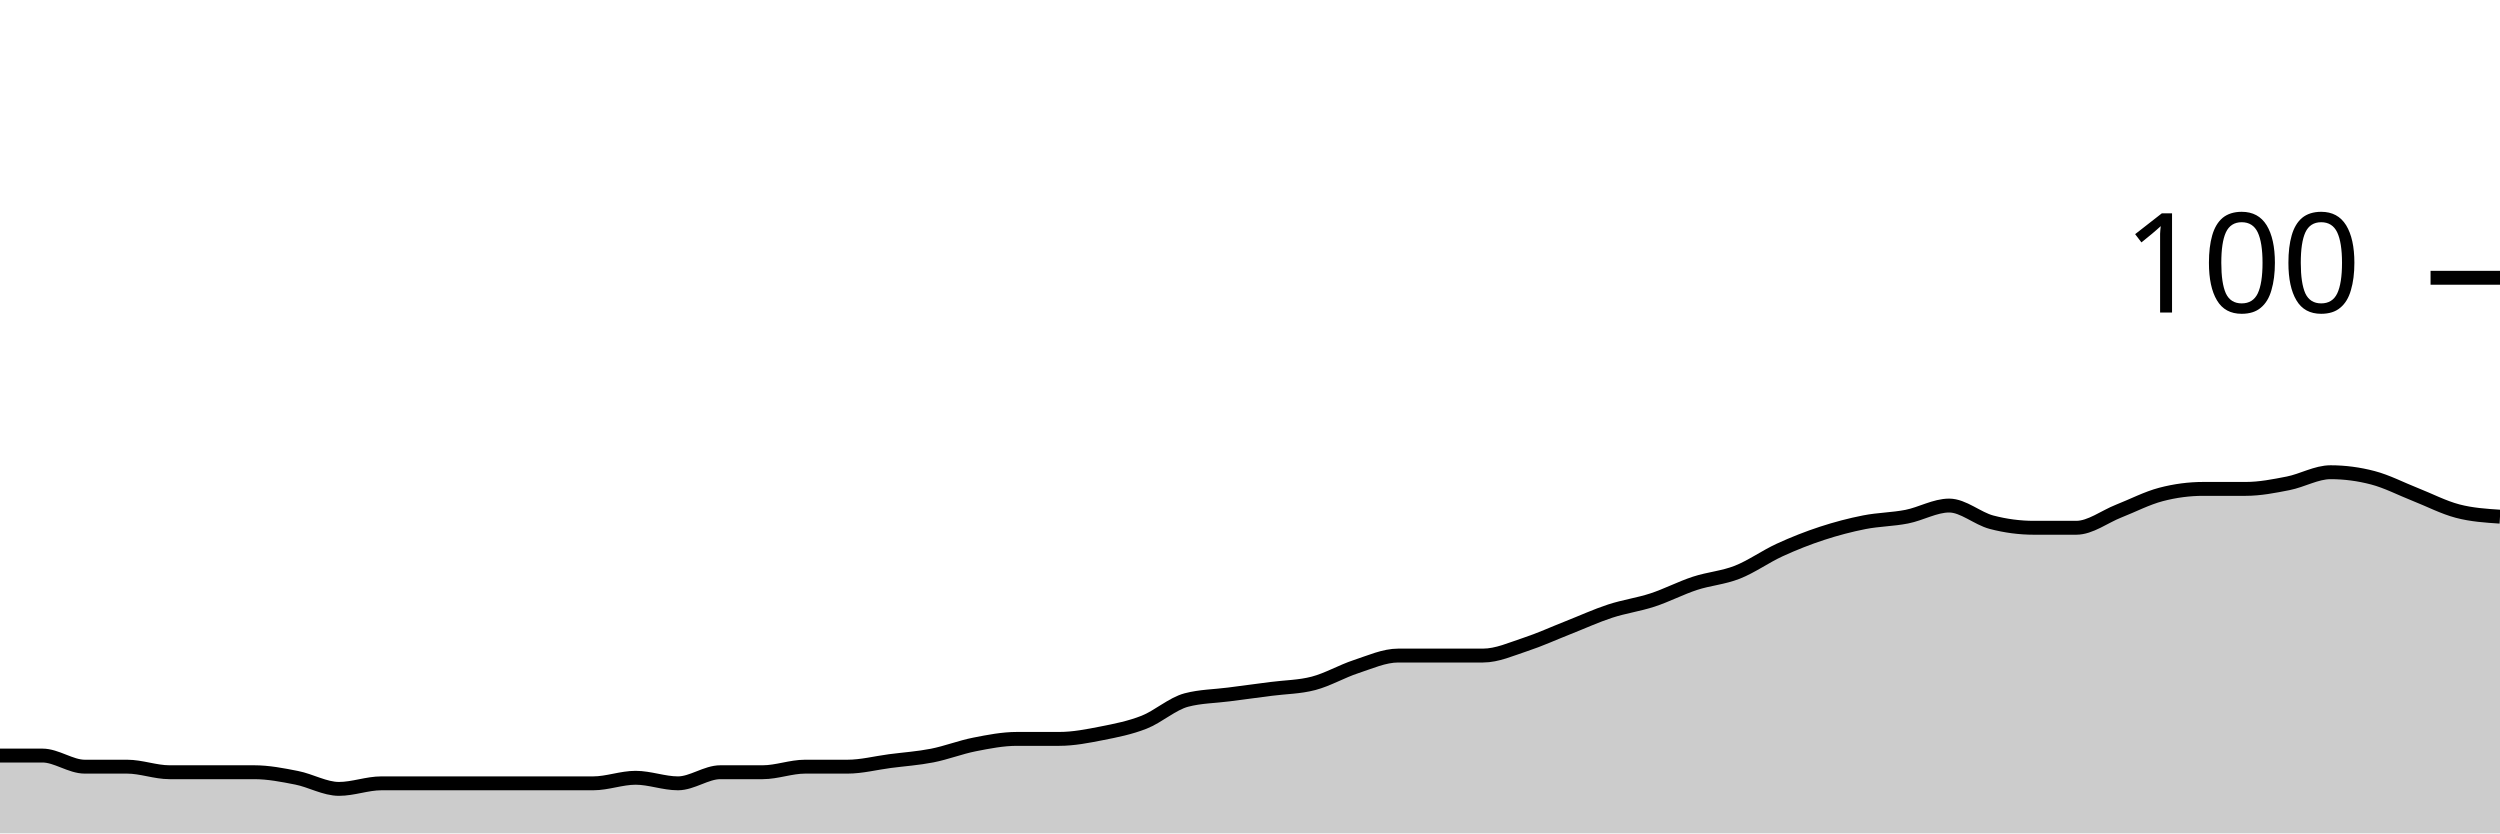
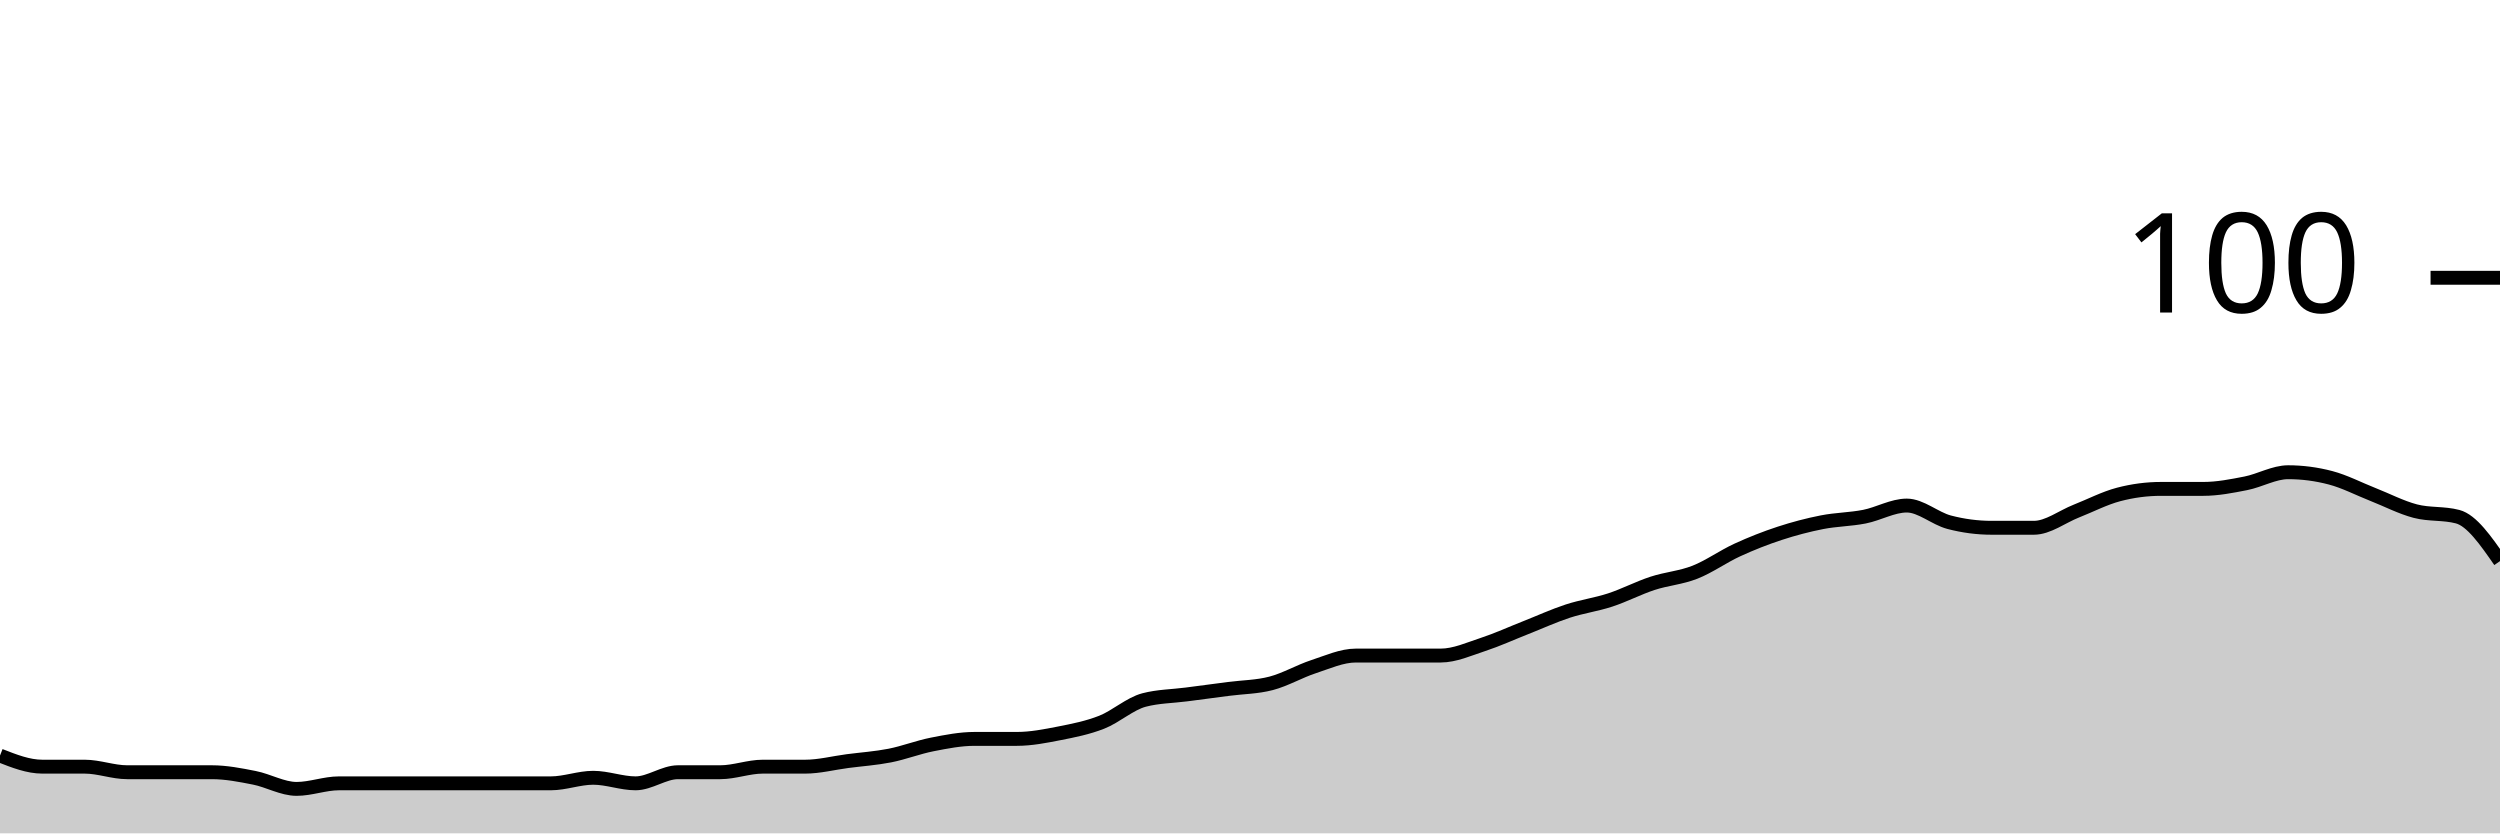
<svg xmlns="http://www.w3.org/2000/svg" viewBox="0 0 180 60">
  <g transform="translate(0,20)">
-     <path class="area" fill="rgba(0, 0, 0, 0.2)" d="M0,34.4C1.017,34.4,2.034,34.4,3.051,34.4C4.068,34.4,5.085,35.2,6.102,35.2C7.119,35.2,8.136,35.2,9.153,35.2C10.169,35.2,11.186,35.6,12.203,35.6C13.22,35.6,14.237,35.6,15.254,35.6C16.271,35.6,17.288,35.6,18.305,35.6C19.322,35.6,20.339,35.8,21.356,36C22.373,36.2,23.39,36.8,24.407,36.8C25.424,36.8,26.441,36.4,27.458,36.4C28.475,36.4,29.492,36.4,30.508,36.4C31.525,36.4,32.542,36.4,33.559,36.4C34.576,36.4,35.593,36.4,36.61,36.4C37.627,36.4,38.644,36.4,39.661,36.4C40.678,36.4,41.695,36.4,42.712,36.4C43.729,36.4,44.746,36,45.763,36C46.78,36,47.797,36.4,48.814,36.4C49.831,36.4,50.847,35.6,51.864,35.6C52.881,35.6,53.898,35.6,54.915,35.6C55.932,35.6,56.949,35.2,57.966,35.2C58.983,35.2,60,35.2,61.017,35.2C62.034,35.2,63.051,34.933,64.068,34.8C65.085,34.667,66.102,34.6,67.119,34.4C68.136,34.2,69.153,33.8,70.169,33.6C71.186,33.4,72.203,33.2,73.22,33.2C74.237,33.2,75.254,33.2,76.271,33.2C77.288,33.2,78.305,33,79.322,32.8C80.339,32.6,81.356,32.4,82.373,32C83.39,31.6,84.407,30.667,85.424,30.4C86.441,30.133,87.458,30.133,88.475,30C89.492,29.867,90.508,29.733,91.525,29.6C92.542,29.467,93.559,29.467,94.576,29.2C95.593,28.933,96.61,28.333,97.627,28C98.644,27.667,99.661,27.2,100.678,27.2C101.695,27.2,102.712,27.2,103.729,27.2C104.746,27.2,105.763,27.2,106.78,27.2C107.797,27.2,108.814,26.733,109.831,26.4C110.847,26.067,111.864,25.6,112.881,25.2C113.898,24.8,114.915,24.333,115.932,24C116.949,23.667,117.966,23.533,118.983,23.2C120,22.867,121.017,22.333,122.034,22C123.051,21.667,124.068,21.6,125.085,21.2C126.102,20.8,127.119,20.067,128.136,19.6C129.153,19.133,130.169,18.733,131.186,18.4C132.203,18.067,133.22,17.8,134.237,17.6C135.254,17.4,136.271,17.4,137.288,17.2C138.305,17,139.322,16.4,140.339,16.4C141.356,16.4,142.373,17.333,143.39,17.6C144.407,17.867,145.424,18,146.441,18C147.458,18,148.475,18,149.492,18C150.508,18,151.525,17.2,152.542,16.8C153.559,16.4,154.576,15.867,155.593,15.6C156.61,15.333,157.627,15.2,158.644,15.2C159.661,15.2,160.678,15.2,161.695,15.2C162.712,15.2,163.729,15,164.746,14.8C165.763,14.6,166.78,14,167.797,14C168.814,14,169.831,14.133,170.847,14.4C171.864,14.667,172.881,15.2,173.898,15.6C174.915,16,175.932,16.533,176.949,16.8C177.966,17.067,178.983,17.133,180,17.2L180,40C178.983,40,177.966,40,176.949,40C175.932,40,174.915,40,173.898,40C172.881,40,171.864,40,170.847,40C169.831,40,168.814,40,167.797,40C166.78,40,165.763,40,164.746,40C163.729,40,162.712,40,161.695,40C160.678,40,159.661,40,158.644,40C157.627,40,156.61,40,155.593,40C154.576,40,153.559,40,152.542,40C151.525,40,150.508,40,149.492,40C148.475,40,147.458,40,146.441,40C145.424,40,144.407,40,143.39,40C142.373,40,141.356,40,140.339,40C139.322,40,138.305,40,137.288,40C136.271,40,135.254,40,134.237,40C133.22,40,132.203,40,131.186,40C130.169,40,129.153,40,128.136,40C127.119,40,126.102,40,125.085,40C124.068,40,123.051,40,122.034,40C121.017,40,120,40,118.983,40C117.966,40,116.949,40,115.932,40C114.915,40,113.898,40,112.881,40C111.864,40,110.847,40,109.831,40C108.814,40,107.797,40,106.78,40C105.763,40,104.746,40,103.729,40C102.712,40,101.695,40,100.678,40C99.661,40,98.644,40,97.627,40C96.61,40,95.593,40,94.576,40C93.559,40,92.542,40,91.525,40C90.508,40,89.492,40,88.475,40C87.458,40,86.441,40,85.424,40C84.407,40,83.39,40,82.373,40C81.356,40,80.339,40,79.322,40C78.305,40,77.288,40,76.271,40C75.254,40,74.237,40,73.22,40C72.203,40,71.186,40,70.169,40C69.153,40,68.136,40,67.119,40C66.102,40,65.085,40,64.068,40C63.051,40,62.034,40,61.017,40C60,40,58.983,40,57.966,40C56.949,40,55.932,40,54.915,40C53.898,40,52.881,40,51.864,40C50.847,40,49.831,40,48.814,40C47.797,40,46.78,40,45.763,40C44.746,40,43.729,40,42.712,40C41.695,40,40.678,40,39.661,40C38.644,40,37.627,40,36.61,40C35.593,40,34.576,40,33.559,40C32.542,40,31.525,40,30.508,40C29.492,40,28.475,40,27.458,40C26.441,40,25.424,40,24.407,40C23.39,40,22.373,40,21.356,40C20.339,40,19.322,40,18.305,40C17.288,40,16.271,40,15.254,40C14.237,40,13.22,40,12.203,40C11.186,40,10.169,40,9.153,40C8.136,40,7.119,40,6.102,40C5.085,40,4.068,40,3.051,40C2.034,40,1.017,40,0,40Z" />
-     <path class="line" stroke="black" fill="none" d="M0,34.4C1.017,34.4,2.034,34.4,3.051,34.4C4.068,34.4,5.085,35.2,6.102,35.2C7.119,35.2,8.136,35.2,9.153,35.2C10.169,35.2,11.186,35.6,12.203,35.6C13.22,35.6,14.237,35.6,15.254,35.6C16.271,35.6,17.288,35.6,18.305,35.6C19.322,35.6,20.339,35.8,21.356,36C22.373,36.2,23.39,36.8,24.407,36.8C25.424,36.8,26.441,36.4,27.458,36.4C28.475,36.4,29.492,36.4,30.508,36.4C31.525,36.4,32.542,36.4,33.559,36.4C34.576,36.4,35.593,36.4,36.61,36.4C37.627,36.4,38.644,36.4,39.661,36.4C40.678,36.4,41.695,36.4,42.712,36.4C43.729,36.4,44.746,36,45.763,36C46.78,36,47.797,36.4,48.814,36.4C49.831,36.4,50.847,35.6,51.864,35.6C52.881,35.6,53.898,35.6,54.915,35.6C55.932,35.6,56.949,35.2,57.966,35.2C58.983,35.2,60,35.2,61.017,35.2C62.034,35.2,63.051,34.933,64.068,34.8C65.085,34.667,66.102,34.6,67.119,34.4C68.136,34.2,69.153,33.8,70.169,33.6C71.186,33.4,72.203,33.2,73.22,33.2C74.237,33.2,75.254,33.2,76.271,33.2C77.288,33.2,78.305,33,79.322,32.8C80.339,32.6,81.356,32.4,82.373,32C83.39,31.6,84.407,30.667,85.424,30.4C86.441,30.133,87.458,30.133,88.475,30C89.492,29.867,90.508,29.733,91.525,29.6C92.542,29.467,93.559,29.467,94.576,29.2C95.593,28.933,96.61,28.333,97.627,28C98.644,27.667,99.661,27.2,100.678,27.2C101.695,27.2,102.712,27.2,103.729,27.2C104.746,27.2,105.763,27.2,106.78,27.2C107.797,27.2,108.814,26.733,109.831,26.4C110.847,26.067,111.864,25.6,112.881,25.2C113.898,24.8,114.915,24.333,115.932,24C116.949,23.667,117.966,23.533,118.983,23.2C120,22.867,121.017,22.333,122.034,22C123.051,21.667,124.068,21.6,125.085,21.2C126.102,20.8,127.119,20.067,128.136,19.6C129.153,19.133,130.169,18.733,131.186,18.4C132.203,18.067,133.22,17.8,134.237,17.6C135.254,17.4,136.271,17.4,137.288,17.2C138.305,17,139.322,16.4,140.339,16.4C141.356,16.4,142.373,17.333,143.39,17.6C144.407,17.867,145.424,18,146.441,18C147.458,18,148.475,18,149.492,18C150.508,18,151.525,17.2,152.542,16.8C153.559,16.4,154.576,15.867,155.593,15.6C156.61,15.333,157.627,15.2,158.644,15.2C159.661,15.2,160.678,15.2,161.695,15.2C162.712,15.2,163.729,15,164.746,14.8C165.763,14.6,166.78,14,167.797,14C168.814,14,169.831,14.133,170.847,14.4C171.864,14.667,172.881,15.2,173.898,15.6C174.915,16,175.932,16.533,176.949,16.8C177.966,17.067,178.983,17.133,180,17.2" />
+     <path class="area" fill="rgba(0, 0, 0, 0.2)" d="M0,34.4C1.017,34.8,2.034,35.2,3.051,35.2C4.068,35.2,5.085,35.2,6.102,35.2C7.119,35.2,8.136,35.6,9.153,35.6C10.169,35.6,11.186,35.6,12.203,35.6C13.22,35.6,14.237,35.6,15.254,35.6C16.271,35.6,17.288,35.8,18.305,36C19.322,36.2,20.339,36.8,21.356,36.8C22.373,36.8,23.39,36.4,24.407,36.4C25.424,36.4,26.441,36.4,27.458,36.4C28.475,36.4,29.492,36.4,30.508,36.4C31.525,36.4,32.542,36.4,33.559,36.4C34.576,36.4,35.593,36.4,36.61,36.4C37.627,36.4,38.644,36.4,39.661,36.4C40.678,36.4,41.695,36,42.712,36C43.729,36,44.746,36.4,45.763,36.4C46.78,36.4,47.797,35.6,48.814,35.6C49.831,35.6,50.847,35.6,51.864,35.6C52.881,35.6,53.898,35.2,54.915,35.2C55.932,35.2,56.949,35.2,57.966,35.2C58.983,35.2,60,34.933,61.017,34.8C62.034,34.667,63.051,34.6,64.068,34.4C65.085,34.2,66.102,33.8,67.119,33.6C68.136,33.4,69.153,33.2,70.169,33.2C71.186,33.2,72.203,33.2,73.22,33.2C74.237,33.2,75.254,33,76.271,32.8C77.288,32.6,78.305,32.4,79.322,32C80.339,31.6,81.356,30.667,82.373,30.4C83.39,30.133,84.407,30.133,85.424,30C86.441,29.867,87.458,29.733,88.475,29.6C89.492,29.467,90.508,29.467,91.525,29.2C92.542,28.933,93.559,28.333,94.576,28C95.593,27.667,96.61,27.2,97.627,27.2C98.644,27.2,99.661,27.2,100.678,27.2C101.695,27.2,102.712,27.2,103.729,27.2C104.746,27.2,105.763,26.733,106.78,26.4C107.797,26.067,108.814,25.6,109.831,25.2C110.847,24.8,111.864,24.333,112.881,24C113.898,23.667,114.915,23.533,115.932,23.2C116.949,22.867,117.966,22.333,118.983,22C120,21.667,121.017,21.6,122.034,21.2C123.051,20.8,124.068,20.067,125.085,19.6C126.102,19.133,127.119,18.733,128.136,18.4C129.153,18.067,130.169,17.8,131.186,17.6C132.203,17.4,133.22,17.4,134.237,17.2C135.254,17,136.271,16.4,137.288,16.4C138.305,16.4,139.322,17.333,140.339,17.6C141.356,17.867,142.373,18,143.39,18C144.407,18,145.424,18,146.441,18C147.458,18,148.475,17.2,149.492,16.8C150.508,16.4,151.525,15.867,152.542,15.6C153.559,15.333,154.576,15.2,155.593,15.2C156.61,15.2,157.627,15.2,158.644,15.2C159.661,15.2,160.678,15,161.695,14.8C162.712,14.6,163.729,14,164.746,14C165.763,14,166.78,14.133,167.797,14.4C168.814,14.667,169.831,15.2,170.847,15.6C171.864,16,172.881,16.533,173.898,16.8C174.915,17.067,175.932,16.933,176.949,17.2C177.966,17.467,178.983,18.933,180,20.4L180,40C178.983,40,177.966,40,176.949,40C175.932,40,174.915,40,173.898,40C172.881,40,171.864,40,170.847,40C169.831,40,168.814,40,167.797,40C166.78,40,165.763,40,164.746,40C163.729,40,162.712,40,161.695,40C160.678,40,159.661,40,158.644,40C157.627,40,156.61,40,155.593,40C154.576,40,153.559,40,152.542,40C151.525,40,150.508,40,149.492,40C148.475,40,147.458,40,146.441,40C145.424,40,144.407,40,143.39,40C142.373,40,141.356,40,140.339,40C139.322,40,138.305,40,137.288,40C136.271,40,135.254,40,134.237,40C133.22,40,132.203,40,131.186,40C130.169,40,129.153,40,128.136,40C127.119,40,126.102,40,125.085,40C124.068,40,123.051,40,122.034,40C121.017,40,120,40,118.983,40C117.966,40,116.949,40,115.932,40C114.915,40,113.898,40,112.881,40C111.864,40,110.847,40,109.831,40C108.814,40,107.797,40,106.78,40C105.763,40,104.746,40,103.729,40C102.712,40,101.695,40,100.678,40C99.661,40,98.644,40,97.627,40C96.61,40,95.593,40,94.576,40C93.559,40,92.542,40,91.525,40C90.508,40,89.492,40,88.475,40C87.458,40,86.441,40,85.424,40C84.407,40,83.39,40,82.373,40C81.356,40,80.339,40,79.322,40C78.305,40,77.288,40,76.271,40C75.254,40,74.237,40,73.22,40C72.203,40,71.186,40,70.169,40C69.153,40,68.136,40,67.119,40C66.102,40,65.085,40,64.068,40C63.051,40,62.034,40,61.017,40C60,40,58.983,40,57.966,40C56.949,40,55.932,40,54.915,40C53.898,40,52.881,40,51.864,40C50.847,40,49.831,40,48.814,40C47.797,40,46.78,40,45.763,40C44.746,40,43.729,40,42.712,40C41.695,40,40.678,40,39.661,40C38.644,40,37.627,40,36.61,40C35.593,40,34.576,40,33.559,40C32.542,40,31.525,40,30.508,40C29.492,40,28.475,40,27.458,40C26.441,40,25.424,40,24.407,40C23.39,40,22.373,40,21.356,40C20.339,40,19.322,40,18.305,40C17.288,40,16.271,40,15.254,40C14.237,40,13.22,40,12.203,40C11.186,40,10.169,40,9.153,40C8.136,40,7.119,40,6.102,40C5.085,40,4.068,40,3.051,40C2.034,40,1.017,40,0,40Z" />
+     <path class="line" stroke="black" fill="none" d="M0,34.4C1.017,34.8,2.034,35.2,3.051,35.2C4.068,35.2,5.085,35.2,6.102,35.2C7.119,35.2,8.136,35.6,9.153,35.6C10.169,35.6,11.186,35.6,12.203,35.6C13.22,35.6,14.237,35.6,15.254,35.6C16.271,35.6,17.288,35.8,18.305,36C19.322,36.2,20.339,36.8,21.356,36.8C22.373,36.8,23.39,36.4,24.407,36.4C25.424,36.4,26.441,36.4,27.458,36.4C28.475,36.4,29.492,36.4,30.508,36.4C31.525,36.4,32.542,36.4,33.559,36.4C34.576,36.4,35.593,36.4,36.61,36.4C37.627,36.4,38.644,36.4,39.661,36.4C40.678,36.4,41.695,36,42.712,36C43.729,36,44.746,36.4,45.763,36.4C46.78,36.4,47.797,35.6,48.814,35.6C49.831,35.6,50.847,35.6,51.864,35.6C52.881,35.6,53.898,35.2,54.915,35.2C55.932,35.2,56.949,35.2,57.966,35.2C58.983,35.2,60,34.933,61.017,34.8C62.034,34.667,63.051,34.6,64.068,34.4C65.085,34.2,66.102,33.8,67.119,33.6C68.136,33.4,69.153,33.2,70.169,33.2C71.186,33.2,72.203,33.2,73.22,33.2C74.237,33.2,75.254,33,76.271,32.8C77.288,32.6,78.305,32.4,79.322,32C80.339,31.6,81.356,30.667,82.373,30.4C83.39,30.133,84.407,30.133,85.424,30C86.441,29.867,87.458,29.733,88.475,29.6C89.492,29.467,90.508,29.467,91.525,29.2C92.542,28.933,93.559,28.333,94.576,28C95.593,27.667,96.61,27.2,97.627,27.2C98.644,27.2,99.661,27.2,100.678,27.2C101.695,27.2,102.712,27.2,103.729,27.2C104.746,27.2,105.763,26.733,106.78,26.4C107.797,26.067,108.814,25.6,109.831,25.2C110.847,24.8,111.864,24.333,112.881,24C113.898,23.667,114.915,23.533,115.932,23.2C116.949,22.867,117.966,22.333,118.983,22C120,21.667,121.017,21.6,122.034,21.2C123.051,20.8,124.068,20.067,125.085,19.6C126.102,19.133,127.119,18.733,128.136,18.4C129.153,18.067,130.169,17.8,131.186,17.6C132.203,17.4,133.22,17.4,134.237,17.2C135.254,17,136.271,16.4,137.288,16.4C138.305,16.4,139.322,17.333,140.339,17.6C141.356,17.867,142.373,18,143.39,18C144.407,18,145.424,18,146.441,18C147.458,18,148.475,17.2,149.492,16.8C150.508,16.4,151.525,15.867,152.542,15.6C153.559,15.333,154.576,15.2,155.593,15.2C156.61,15.2,157.627,15.2,158.644,15.2C159.661,15.2,160.678,15,161.695,14.8C162.712,14.6,163.729,14,164.746,14C165.763,14,166.78,14.133,167.797,14.4C168.814,14.667,169.831,15.2,170.847,15.6C171.864,16,172.881,16.533,173.898,16.8C174.915,17.067,175.932,16.933,176.949,17.2C177.966,17.467,178.983,18.933,180,20.4" />
    <path class="axis-ceiling" stroke-width="1" stroke="black" fill="none" d="M175,0L180,0" />
    <text class="axis-ceiling-label" font-family="sans-serif" text-anchor="end" font-size="10px" x="170" y="2.5">100</text>
  </g>
</svg>
